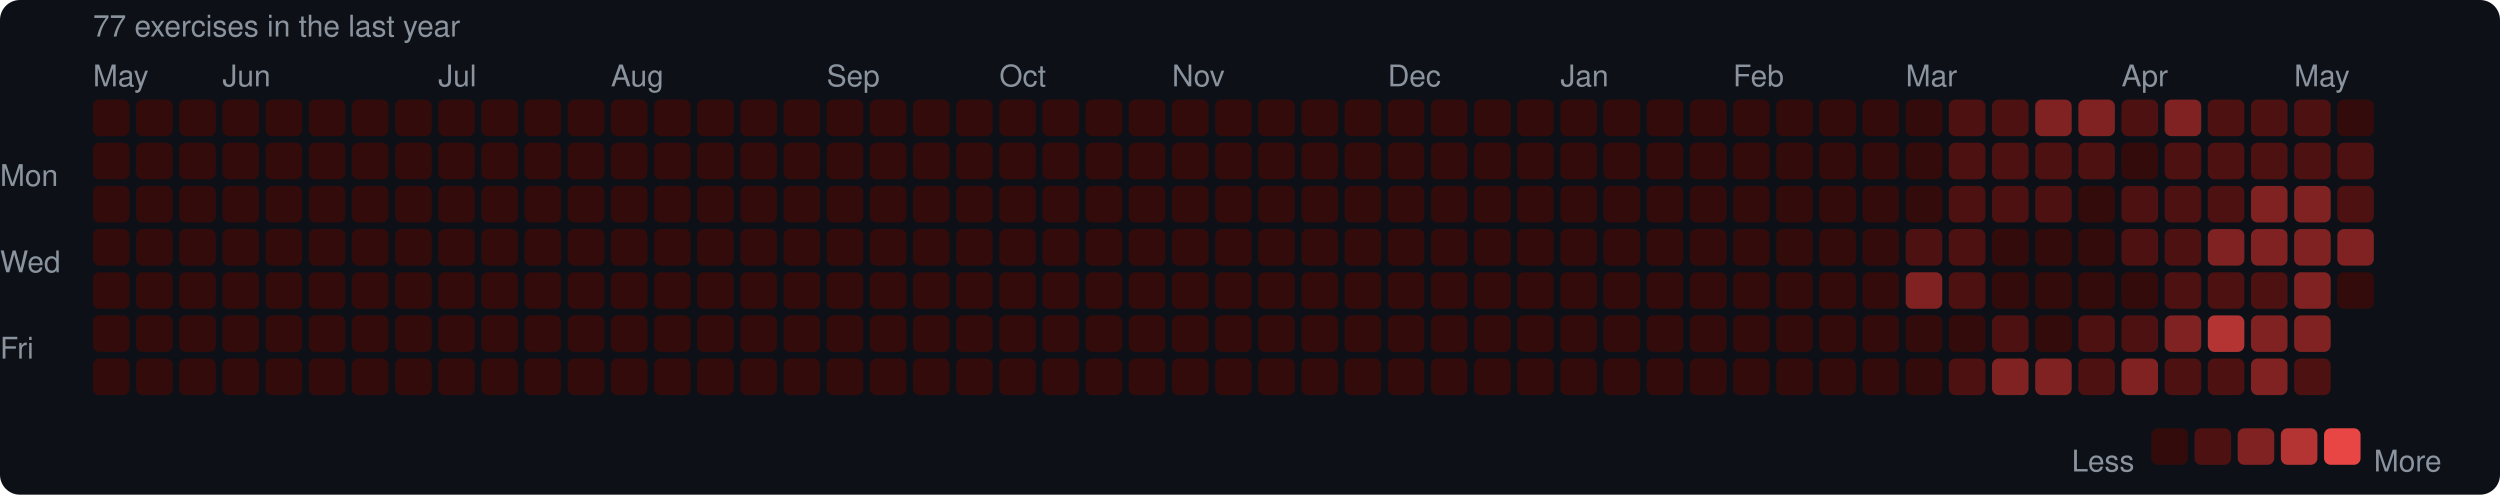
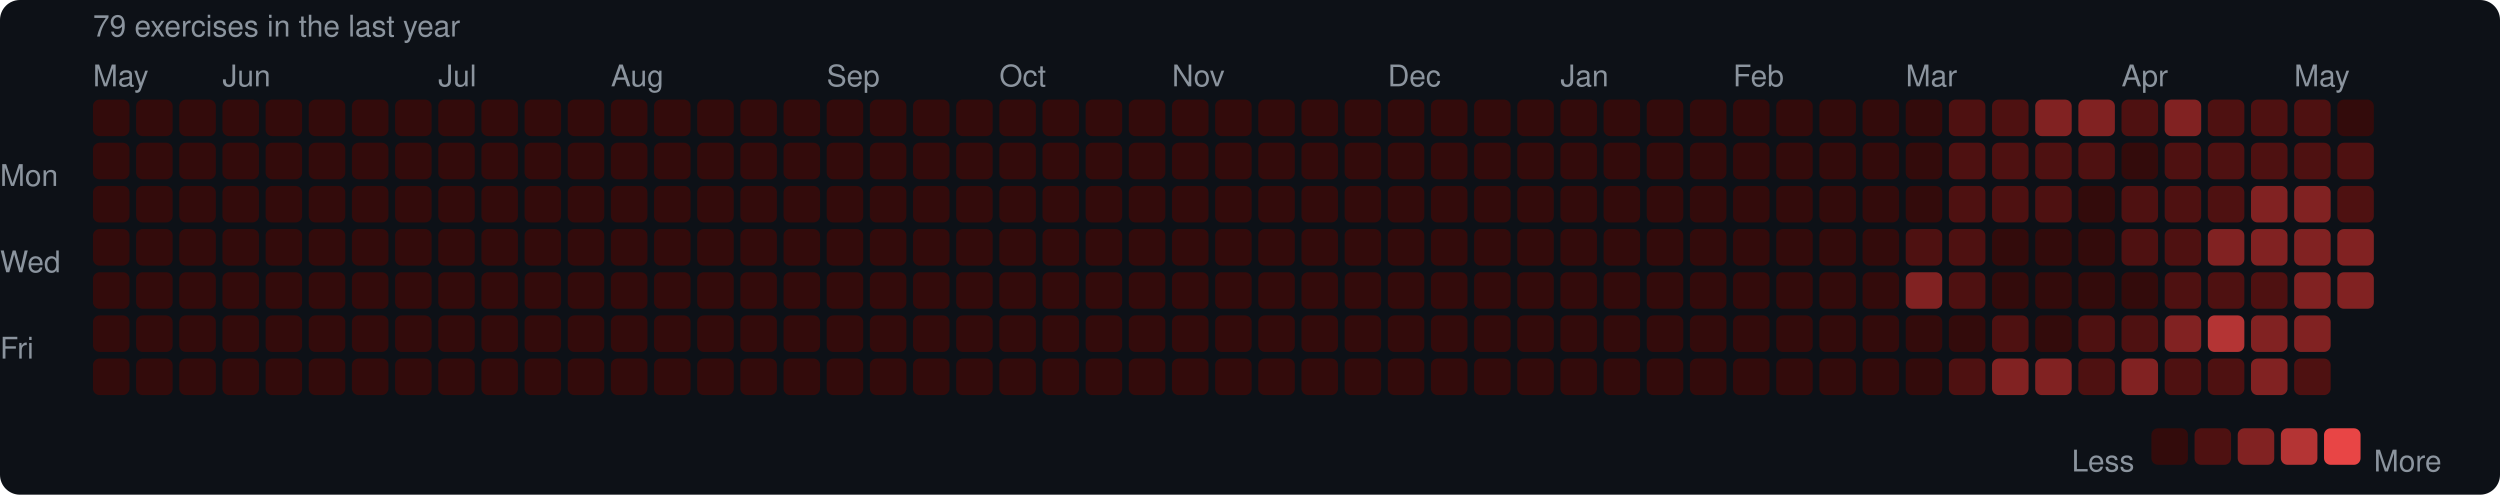
<svg xmlns="http://www.w3.org/2000/svg" width="753" height="149" viewBox="0 0 753 149">
  <rect width="753" height="149" rx="6" fill="#0d1117" />
  <style>text { font-family: -apple-system, BlinkMacSystemFont, "Segoe UI", Helvetica, Arial, sans-serif; fill: #8b949e; font-size: 9px; }</style>
-   <text x="28" y="11" font-size="9">77 exercises in the last year</text>
+   <text x="28" y="11" font-size="9">79 exercises in the last year</text>
  <text x="28" y="26">May</text>
  <text x="67" y="26">Jun</text>
  <text x="132" y="26">Jul</text>
  <text x="184" y="26">Aug</text>
  <text x="249" y="26">Sep</text>
  <text x="301" y="26">Oct</text>
  <text x="353" y="26">Nov</text>
  <text x="418" y="26">Dec</text>
  <text x="470" y="26">Jan</text>
  <text x="522" y="26">Feb</text>
  <text x="574" y="26">Mar</text>
  <text x="639" y="26">Apr</text>
  <text x="691" y="26">May</text>
  <text x="0" y="53" dominant-baseline="middle">Mon</text>
  <text x="0" y="79" dominant-baseline="middle">Wed</text>
  <text x="0" y="105" dominant-baseline="middle">Fri</text>
  <rect x="28" y="30" width="11" height="11" rx="2" fill="#330b0b" />
  <rect x="28" y="43" width="11" height="11" rx="2" fill="#330b0b" />
  <rect x="28" y="56" width="11" height="11" rx="2" fill="#330b0b" />
  <rect x="28" y="69" width="11" height="11" rx="2" fill="#330b0b" />
  <rect x="28" y="82" width="11" height="11" rx="2" fill="#330b0b" />
  <rect x="28" y="95" width="11" height="11" rx="2" fill="#330b0b" />
  <rect x="28" y="108" width="11" height="11" rx="2" fill="#330b0b" />
  <rect x="41" y="30" width="11" height="11" rx="2" fill="#330b0b" />
  <rect x="41" y="43" width="11" height="11" rx="2" fill="#330b0b" />
  <rect x="41" y="56" width="11" height="11" rx="2" fill="#330b0b" />
  <rect x="41" y="69" width="11" height="11" rx="2" fill="#330b0b" />
  <rect x="41" y="82" width="11" height="11" rx="2" fill="#330b0b" />
  <rect x="41" y="95" width="11" height="11" rx="2" fill="#330b0b" />
  <rect x="41" y="108" width="11" height="11" rx="2" fill="#330b0b" />
  <rect x="54" y="30" width="11" height="11" rx="2" fill="#330b0b" />
  <rect x="54" y="43" width="11" height="11" rx="2" fill="#330b0b" />
  <rect x="54" y="56" width="11" height="11" rx="2" fill="#330b0b" />
  <rect x="54" y="69" width="11" height="11" rx="2" fill="#330b0b" />
  <rect x="54" y="82" width="11" height="11" rx="2" fill="#330b0b" />
  <rect x="54" y="95" width="11" height="11" rx="2" fill="#330b0b" />
  <rect x="54" y="108" width="11" height="11" rx="2" fill="#330b0b" />
  <rect x="67" y="30" width="11" height="11" rx="2" fill="#330b0b" />
  <rect x="67" y="43" width="11" height="11" rx="2" fill="#330b0b" />
  <rect x="67" y="56" width="11" height="11" rx="2" fill="#330b0b" />
  <rect x="67" y="69" width="11" height="11" rx="2" fill="#330b0b" />
  <rect x="67" y="82" width="11" height="11" rx="2" fill="#330b0b" />
  <rect x="67" y="95" width="11" height="11" rx="2" fill="#330b0b" />
  <rect x="67" y="108" width="11" height="11" rx="2" fill="#330b0b" />
  <rect x="80" y="30" width="11" height="11" rx="2" fill="#330b0b" />
  <rect x="80" y="43" width="11" height="11" rx="2" fill="#330b0b" />
  <rect x="80" y="56" width="11" height="11" rx="2" fill="#330b0b" />
  <rect x="80" y="69" width="11" height="11" rx="2" fill="#330b0b" />
  <rect x="80" y="82" width="11" height="11" rx="2" fill="#330b0b" />
  <rect x="80" y="95" width="11" height="11" rx="2" fill="#330b0b" />
  <rect x="80" y="108" width="11" height="11" rx="2" fill="#330b0b" />
  <rect x="93" y="30" width="11" height="11" rx="2" fill="#330b0b" />
  <rect x="93" y="43" width="11" height="11" rx="2" fill="#330b0b" />
  <rect x="93" y="56" width="11" height="11" rx="2" fill="#330b0b" />
  <rect x="93" y="69" width="11" height="11" rx="2" fill="#330b0b" />
  <rect x="93" y="82" width="11" height="11" rx="2" fill="#330b0b" />
  <rect x="93" y="95" width="11" height="11" rx="2" fill="#330b0b" />
  <rect x="93" y="108" width="11" height="11" rx="2" fill="#330b0b" />
  <rect x="106" y="30" width="11" height="11" rx="2" fill="#330b0b" />
  <rect x="106" y="43" width="11" height="11" rx="2" fill="#330b0b" />
  <rect x="106" y="56" width="11" height="11" rx="2" fill="#330b0b" />
  <rect x="106" y="69" width="11" height="11" rx="2" fill="#330b0b" />
  <rect x="106" y="82" width="11" height="11" rx="2" fill="#330b0b" />
  <rect x="106" y="95" width="11" height="11" rx="2" fill="#330b0b" />
  <rect x="106" y="108" width="11" height="11" rx="2" fill="#330b0b" />
  <rect x="119" y="30" width="11" height="11" rx="2" fill="#330b0b" />
  <rect x="119" y="43" width="11" height="11" rx="2" fill="#330b0b" />
  <rect x="119" y="56" width="11" height="11" rx="2" fill="#330b0b" />
  <rect x="119" y="69" width="11" height="11" rx="2" fill="#330b0b" />
  <rect x="119" y="82" width="11" height="11" rx="2" fill="#330b0b" />
  <rect x="119" y="95" width="11" height="11" rx="2" fill="#330b0b" />
  <rect x="119" y="108" width="11" height="11" rx="2" fill="#330b0b" />
  <rect x="132" y="30" width="11" height="11" rx="2" fill="#330b0b" />
  <rect x="132" y="43" width="11" height="11" rx="2" fill="#330b0b" />
  <rect x="132" y="56" width="11" height="11" rx="2" fill="#330b0b" />
  <rect x="132" y="69" width="11" height="11" rx="2" fill="#330b0b" />
  <rect x="132" y="82" width="11" height="11" rx="2" fill="#330b0b" />
  <rect x="132" y="95" width="11" height="11" rx="2" fill="#330b0b" />
  <rect x="132" y="108" width="11" height="11" rx="2" fill="#330b0b" />
  <rect x="145" y="30" width="11" height="11" rx="2" fill="#330b0b" />
  <rect x="145" y="43" width="11" height="11" rx="2" fill="#330b0b" />
  <rect x="145" y="56" width="11" height="11" rx="2" fill="#330b0b" />
  <rect x="145" y="69" width="11" height="11" rx="2" fill="#330b0b" />
  <rect x="145" y="82" width="11" height="11" rx="2" fill="#330b0b" />
  <rect x="145" y="95" width="11" height="11" rx="2" fill="#330b0b" />
  <rect x="145" y="108" width="11" height="11" rx="2" fill="#330b0b" />
  <rect x="158" y="30" width="11" height="11" rx="2" fill="#330b0b" />
  <rect x="158" y="43" width="11" height="11" rx="2" fill="#330b0b" />
  <rect x="158" y="56" width="11" height="11" rx="2" fill="#330b0b" />
  <rect x="158" y="69" width="11" height="11" rx="2" fill="#330b0b" />
  <rect x="158" y="82" width="11" height="11" rx="2" fill="#330b0b" />
  <rect x="158" y="95" width="11" height="11" rx="2" fill="#330b0b" />
  <rect x="158" y="108" width="11" height="11" rx="2" fill="#330b0b" />
  <rect x="171" y="30" width="11" height="11" rx="2" fill="#330b0b" />
  <rect x="171" y="43" width="11" height="11" rx="2" fill="#330b0b" />
  <rect x="171" y="56" width="11" height="11" rx="2" fill="#330b0b" />
  <rect x="171" y="69" width="11" height="11" rx="2" fill="#330b0b" />
  <rect x="171" y="82" width="11" height="11" rx="2" fill="#330b0b" />
  <rect x="171" y="95" width="11" height="11" rx="2" fill="#330b0b" />
  <rect x="171" y="108" width="11" height="11" rx="2" fill="#330b0b" />
  <rect x="184" y="30" width="11" height="11" rx="2" fill="#330b0b" />
  <rect x="184" y="43" width="11" height="11" rx="2" fill="#330b0b" />
  <rect x="184" y="56" width="11" height="11" rx="2" fill="#330b0b" />
  <rect x="184" y="69" width="11" height="11" rx="2" fill="#330b0b" />
  <rect x="184" y="82" width="11" height="11" rx="2" fill="#330b0b" />
  <rect x="184" y="95" width="11" height="11" rx="2" fill="#330b0b" />
  <rect x="184" y="108" width="11" height="11" rx="2" fill="#330b0b" />
  <rect x="197" y="30" width="11" height="11" rx="2" fill="#330b0b" />
  <rect x="197" y="43" width="11" height="11" rx="2" fill="#330b0b" />
  <rect x="197" y="56" width="11" height="11" rx="2" fill="#330b0b" />
  <rect x="197" y="69" width="11" height="11" rx="2" fill="#330b0b" />
  <rect x="197" y="82" width="11" height="11" rx="2" fill="#330b0b" />
  <rect x="197" y="95" width="11" height="11" rx="2" fill="#330b0b" />
  <rect x="197" y="108" width="11" height="11" rx="2" fill="#330b0b" />
  <rect x="210" y="30" width="11" height="11" rx="2" fill="#330b0b" />
  <rect x="210" y="43" width="11" height="11" rx="2" fill="#330b0b" />
  <rect x="210" y="56" width="11" height="11" rx="2" fill="#330b0b" />
  <rect x="210" y="69" width="11" height="11" rx="2" fill="#330b0b" />
  <rect x="210" y="82" width="11" height="11" rx="2" fill="#330b0b" />
  <rect x="210" y="95" width="11" height="11" rx="2" fill="#330b0b" />
  <rect x="210" y="108" width="11" height="11" rx="2" fill="#330b0b" />
  <rect x="223" y="30" width="11" height="11" rx="2" fill="#330b0b" />
  <rect x="223" y="43" width="11" height="11" rx="2" fill="#330b0b" />
  <rect x="223" y="56" width="11" height="11" rx="2" fill="#330b0b" />
  <rect x="223" y="69" width="11" height="11" rx="2" fill="#330b0b" />
  <rect x="223" y="82" width="11" height="11" rx="2" fill="#330b0b" />
  <rect x="223" y="95" width="11" height="11" rx="2" fill="#330b0b" />
  <rect x="223" y="108" width="11" height="11" rx="2" fill="#330b0b" />
  <rect x="236" y="30" width="11" height="11" rx="2" fill="#330b0b" />
  <rect x="236" y="43" width="11" height="11" rx="2" fill="#330b0b" />
  <rect x="236" y="56" width="11" height="11" rx="2" fill="#330b0b" />
  <rect x="236" y="69" width="11" height="11" rx="2" fill="#330b0b" />
  <rect x="236" y="82" width="11" height="11" rx="2" fill="#330b0b" />
  <rect x="236" y="95" width="11" height="11" rx="2" fill="#330b0b" />
  <rect x="236" y="108" width="11" height="11" rx="2" fill="#330b0b" />
  <rect x="249" y="30" width="11" height="11" rx="2" fill="#330b0b" />
  <rect x="249" y="43" width="11" height="11" rx="2" fill="#330b0b" />
  <rect x="249" y="56" width="11" height="11" rx="2" fill="#330b0b" />
  <rect x="249" y="69" width="11" height="11" rx="2" fill="#330b0b" />
  <rect x="249" y="82" width="11" height="11" rx="2" fill="#330b0b" />
  <rect x="249" y="95" width="11" height="11" rx="2" fill="#330b0b" />
  <rect x="249" y="108" width="11" height="11" rx="2" fill="#330b0b" />
  <rect x="262" y="30" width="11" height="11" rx="2" fill="#330b0b" />
  <rect x="262" y="43" width="11" height="11" rx="2" fill="#330b0b" />
  <rect x="262" y="56" width="11" height="11" rx="2" fill="#330b0b" />
  <rect x="262" y="69" width="11" height="11" rx="2" fill="#330b0b" />
  <rect x="262" y="82" width="11" height="11" rx="2" fill="#330b0b" />
  <rect x="262" y="95" width="11" height="11" rx="2" fill="#330b0b" />
  <rect x="262" y="108" width="11" height="11" rx="2" fill="#330b0b" />
  <rect x="275" y="30" width="11" height="11" rx="2" fill="#330b0b" />
  <rect x="275" y="43" width="11" height="11" rx="2" fill="#330b0b" />
  <rect x="275" y="56" width="11" height="11" rx="2" fill="#330b0b" />
  <rect x="275" y="69" width="11" height="11" rx="2" fill="#330b0b" />
  <rect x="275" y="82" width="11" height="11" rx="2" fill="#330b0b" />
  <rect x="275" y="95" width="11" height="11" rx="2" fill="#330b0b" />
  <rect x="275" y="108" width="11" height="11" rx="2" fill="#330b0b" />
  <rect x="288" y="30" width="11" height="11" rx="2" fill="#330b0b" />
  <rect x="288" y="43" width="11" height="11" rx="2" fill="#330b0b" />
  <rect x="288" y="56" width="11" height="11" rx="2" fill="#330b0b" />
  <rect x="288" y="69" width="11" height="11" rx="2" fill="#330b0b" />
  <rect x="288" y="82" width="11" height="11" rx="2" fill="#330b0b" />
  <rect x="288" y="95" width="11" height="11" rx="2" fill="#330b0b" />
  <rect x="288" y="108" width="11" height="11" rx="2" fill="#330b0b" />
  <rect x="301" y="30" width="11" height="11" rx="2" fill="#330b0b" />
  <rect x="301" y="43" width="11" height="11" rx="2" fill="#330b0b" />
  <rect x="301" y="56" width="11" height="11" rx="2" fill="#330b0b" />
  <rect x="301" y="69" width="11" height="11" rx="2" fill="#330b0b" />
  <rect x="301" y="82" width="11" height="11" rx="2" fill="#330b0b" />
  <rect x="301" y="95" width="11" height="11" rx="2" fill="#330b0b" />
  <rect x="301" y="108" width="11" height="11" rx="2" fill="#330b0b" />
  <rect x="314" y="30" width="11" height="11" rx="2" fill="#330b0b" />
  <rect x="314" y="43" width="11" height="11" rx="2" fill="#330b0b" />
  <rect x="314" y="56" width="11" height="11" rx="2" fill="#330b0b" />
  <rect x="314" y="69" width="11" height="11" rx="2" fill="#330b0b" />
  <rect x="314" y="82" width="11" height="11" rx="2" fill="#330b0b" />
  <rect x="314" y="95" width="11" height="11" rx="2" fill="#330b0b" />
  <rect x="314" y="108" width="11" height="11" rx="2" fill="#330b0b" />
  <rect x="327" y="30" width="11" height="11" rx="2" fill="#330b0b" />
  <rect x="327" y="43" width="11" height="11" rx="2" fill="#330b0b" />
  <rect x="327" y="56" width="11" height="11" rx="2" fill="#330b0b" />
  <rect x="327" y="69" width="11" height="11" rx="2" fill="#330b0b" />
  <rect x="327" y="82" width="11" height="11" rx="2" fill="#330b0b" />
  <rect x="327" y="95" width="11" height="11" rx="2" fill="#330b0b" />
  <rect x="327" y="108" width="11" height="11" rx="2" fill="#330b0b" />
  <rect x="340" y="30" width="11" height="11" rx="2" fill="#330b0b" />
  <rect x="340" y="43" width="11" height="11" rx="2" fill="#330b0b" />
  <rect x="340" y="56" width="11" height="11" rx="2" fill="#330b0b" />
  <rect x="340" y="69" width="11" height="11" rx="2" fill="#330b0b" />
  <rect x="340" y="82" width="11" height="11" rx="2" fill="#330b0b" />
  <rect x="340" y="95" width="11" height="11" rx="2" fill="#330b0b" />
  <rect x="340" y="108" width="11" height="11" rx="2" fill="#330b0b" />
  <rect x="353" y="30" width="11" height="11" rx="2" fill="#330b0b" />
  <rect x="353" y="43" width="11" height="11" rx="2" fill="#330b0b" />
  <rect x="353" y="56" width="11" height="11" rx="2" fill="#330b0b" />
  <rect x="353" y="69" width="11" height="11" rx="2" fill="#330b0b" />
  <rect x="353" y="82" width="11" height="11" rx="2" fill="#330b0b" />
  <rect x="353" y="95" width="11" height="11" rx="2" fill="#330b0b" />
  <rect x="353" y="108" width="11" height="11" rx="2" fill="#330b0b" />
  <rect x="366" y="30" width="11" height="11" rx="2" fill="#330b0b" />
  <rect x="366" y="43" width="11" height="11" rx="2" fill="#330b0b" />
  <rect x="366" y="56" width="11" height="11" rx="2" fill="#330b0b" />
  <rect x="366" y="69" width="11" height="11" rx="2" fill="#330b0b" />
  <rect x="366" y="82" width="11" height="11" rx="2" fill="#330b0b" />
  <rect x="366" y="95" width="11" height="11" rx="2" fill="#330b0b" />
  <rect x="366" y="108" width="11" height="11" rx="2" fill="#330b0b" />
  <rect x="379" y="30" width="11" height="11" rx="2" fill="#330b0b" />
  <rect x="379" y="43" width="11" height="11" rx="2" fill="#330b0b" />
  <rect x="379" y="56" width="11" height="11" rx="2" fill="#330b0b" />
  <rect x="379" y="69" width="11" height="11" rx="2" fill="#330b0b" />
  <rect x="379" y="82" width="11" height="11" rx="2" fill="#330b0b" />
  <rect x="379" y="95" width="11" height="11" rx="2" fill="#330b0b" />
  <rect x="379" y="108" width="11" height="11" rx="2" fill="#330b0b" />
  <rect x="392" y="30" width="11" height="11" rx="2" fill="#330b0b" />
  <rect x="392" y="43" width="11" height="11" rx="2" fill="#330b0b" />
  <rect x="392" y="56" width="11" height="11" rx="2" fill="#330b0b" />
  <rect x="392" y="69" width="11" height="11" rx="2" fill="#330b0b" />
  <rect x="392" y="82" width="11" height="11" rx="2" fill="#330b0b" />
  <rect x="392" y="95" width="11" height="11" rx="2" fill="#330b0b" />
  <rect x="392" y="108" width="11" height="11" rx="2" fill="#330b0b" />
  <rect x="405" y="30" width="11" height="11" rx="2" fill="#330b0b" />
  <rect x="405" y="43" width="11" height="11" rx="2" fill="#330b0b" />
  <rect x="405" y="56" width="11" height="11" rx="2" fill="#330b0b" />
  <rect x="405" y="69" width="11" height="11" rx="2" fill="#330b0b" />
  <rect x="405" y="82" width="11" height="11" rx="2" fill="#330b0b" />
  <rect x="405" y="95" width="11" height="11" rx="2" fill="#330b0b" />
  <rect x="405" y="108" width="11" height="11" rx="2" fill="#330b0b" />
  <rect x="418" y="30" width="11" height="11" rx="2" fill="#330b0b" />
  <rect x="418" y="43" width="11" height="11" rx="2" fill="#330b0b" />
  <rect x="418" y="56" width="11" height="11" rx="2" fill="#330b0b" />
  <rect x="418" y="69" width="11" height="11" rx="2" fill="#330b0b" />
  <rect x="418" y="82" width="11" height="11" rx="2" fill="#330b0b" />
  <rect x="418" y="95" width="11" height="11" rx="2" fill="#330b0b" />
  <rect x="418" y="108" width="11" height="11" rx="2" fill="#330b0b" />
  <rect x="431" y="30" width="11" height="11" rx="2" fill="#330b0b" />
  <rect x="431" y="43" width="11" height="11" rx="2" fill="#330b0b" />
  <rect x="431" y="56" width="11" height="11" rx="2" fill="#330b0b" />
  <rect x="431" y="69" width="11" height="11" rx="2" fill="#330b0b" />
  <rect x="431" y="82" width="11" height="11" rx="2" fill="#330b0b" />
  <rect x="431" y="95" width="11" height="11" rx="2" fill="#330b0b" />
  <rect x="431" y="108" width="11" height="11" rx="2" fill="#330b0b" />
  <rect x="444" y="30" width="11" height="11" rx="2" fill="#330b0b" />
  <rect x="444" y="43" width="11" height="11" rx="2" fill="#330b0b" />
  <rect x="444" y="56" width="11" height="11" rx="2" fill="#330b0b" />
  <rect x="444" y="69" width="11" height="11" rx="2" fill="#330b0b" />
  <rect x="444" y="82" width="11" height="11" rx="2" fill="#330b0b" />
  <rect x="444" y="95" width="11" height="11" rx="2" fill="#330b0b" />
  <rect x="444" y="108" width="11" height="11" rx="2" fill="#330b0b" />
  <rect x="457" y="30" width="11" height="11" rx="2" fill="#330b0b" />
  <rect x="457" y="43" width="11" height="11" rx="2" fill="#330b0b" />
  <rect x="457" y="56" width="11" height="11" rx="2" fill="#330b0b" />
  <rect x="457" y="69" width="11" height="11" rx="2" fill="#330b0b" />
  <rect x="457" y="82" width="11" height="11" rx="2" fill="#330b0b" />
  <rect x="457" y="95" width="11" height="11" rx="2" fill="#330b0b" />
  <rect x="457" y="108" width="11" height="11" rx="2" fill="#330b0b" />
  <rect x="470" y="30" width="11" height="11" rx="2" fill="#330b0b" />
  <rect x="470" y="43" width="11" height="11" rx="2" fill="#330b0b" />
  <rect x="470" y="56" width="11" height="11" rx="2" fill="#330b0b" />
  <rect x="470" y="69" width="11" height="11" rx="2" fill="#330b0b" />
  <rect x="470" y="82" width="11" height="11" rx="2" fill="#330b0b" />
  <rect x="470" y="95" width="11" height="11" rx="2" fill="#330b0b" />
  <rect x="470" y="108" width="11" height="11" rx="2" fill="#330b0b" />
  <rect x="483" y="30" width="11" height="11" rx="2" fill="#330b0b" />
  <rect x="483" y="43" width="11" height="11" rx="2" fill="#330b0b" />
  <rect x="483" y="56" width="11" height="11" rx="2" fill="#330b0b" />
  <rect x="483" y="69" width="11" height="11" rx="2" fill="#330b0b" />
  <rect x="483" y="82" width="11" height="11" rx="2" fill="#330b0b" />
  <rect x="483" y="95" width="11" height="11" rx="2" fill="#330b0b" />
  <rect x="483" y="108" width="11" height="11" rx="2" fill="#330b0b" />
  <rect x="496" y="30" width="11" height="11" rx="2" fill="#330b0b" />
  <rect x="496" y="43" width="11" height="11" rx="2" fill="#330b0b" />
  <rect x="496" y="56" width="11" height="11" rx="2" fill="#330b0b" />
  <rect x="496" y="69" width="11" height="11" rx="2" fill="#330b0b" />
  <rect x="496" y="82" width="11" height="11" rx="2" fill="#330b0b" />
  <rect x="496" y="95" width="11" height="11" rx="2" fill="#330b0b" />
  <rect x="496" y="108" width="11" height="11" rx="2" fill="#330b0b" />
  <rect x="509" y="30" width="11" height="11" rx="2" fill="#330b0b" />
  <rect x="509" y="43" width="11" height="11" rx="2" fill="#330b0b" />
  <rect x="509" y="56" width="11" height="11" rx="2" fill="#330b0b" />
  <rect x="509" y="69" width="11" height="11" rx="2" fill="#330b0b" />
  <rect x="509" y="82" width="11" height="11" rx="2" fill="#330b0b" />
  <rect x="509" y="95" width="11" height="11" rx="2" fill="#330b0b" />
  <rect x="509" y="108" width="11" height="11" rx="2" fill="#330b0b" />
  <rect x="522" y="30" width="11" height="11" rx="2" fill="#330b0b" />
  <rect x="522" y="43" width="11" height="11" rx="2" fill="#330b0b" />
  <rect x="522" y="56" width="11" height="11" rx="2" fill="#330b0b" />
  <rect x="522" y="69" width="11" height="11" rx="2" fill="#330b0b" />
  <rect x="522" y="82" width="11" height="11" rx="2" fill="#330b0b" />
  <rect x="522" y="95" width="11" height="11" rx="2" fill="#330b0b" />
  <rect x="522" y="108" width="11" height="11" rx="2" fill="#330b0b" />
  <rect x="535" y="30" width="11" height="11" rx="2" fill="#330b0b" />
  <rect x="535" y="43" width="11" height="11" rx="2" fill="#330b0b" />
  <rect x="535" y="56" width="11" height="11" rx="2" fill="#330b0b" />
  <rect x="535" y="69" width="11" height="11" rx="2" fill="#330b0b" />
  <rect x="535" y="82" width="11" height="11" rx="2" fill="#330b0b" />
  <rect x="535" y="95" width="11" height="11" rx="2" fill="#330b0b" />
  <rect x="535" y="108" width="11" height="11" rx="2" fill="#330b0b" />
  <rect x="548" y="30" width="11" height="11" rx="2" fill="#330b0b" />
  <rect x="548" y="43" width="11" height="11" rx="2" fill="#330b0b" />
  <rect x="548" y="56" width="11" height="11" rx="2" fill="#330b0b" />
  <rect x="548" y="69" width="11" height="11" rx="2" fill="#330b0b" />
  <rect x="548" y="82" width="11" height="11" rx="2" fill="#330b0b" />
  <rect x="548" y="95" width="11" height="11" rx="2" fill="#330b0b" />
  <rect x="548" y="108" width="11" height="11" rx="2" fill="#330b0b" />
  <rect x="561" y="30" width="11" height="11" rx="2" fill="#330b0b" />
  <rect x="561" y="43" width="11" height="11" rx="2" fill="#330b0b" />
  <rect x="561" y="56" width="11" height="11" rx="2" fill="#330b0b" />
  <rect x="561" y="69" width="11" height="11" rx="2" fill="#330b0b" />
  <rect x="561" y="82" width="11" height="11" rx="2" fill="#330b0b" />
  <rect x="561" y="95" width="11" height="11" rx="2" fill="#330b0b" />
  <rect x="561" y="108" width="11" height="11" rx="2" fill="#330b0b" />
  <rect x="574" y="30" width="11" height="11" rx="2" fill="#330b0b" />
  <rect x="574" y="43" width="11" height="11" rx="2" fill="#330b0b" />
  <rect x="574" y="56" width="11" height="11" rx="2" fill="#330b0b" />
  <rect x="574" y="69" width="11" height="11" rx="2" fill="#4e1111" />
  <rect x="574" y="82" width="11" height="11" rx="2" fill="#812222" />
  <rect x="574" y="95" width="11" height="11" rx="2" fill="#330b0b" />
  <rect x="574" y="108" width="11" height="11" rx="2" fill="#330b0b" />
  <rect x="587" y="30" width="11" height="11" rx="2" fill="#4e1111" />
  <rect x="587" y="43" width="11" height="11" rx="2" fill="#4e1111" />
  <rect x="587" y="56" width="11" height="11" rx="2" fill="#4e1111" />
  <rect x="587" y="69" width="11" height="11" rx="2" fill="#4e1111" />
  <rect x="587" y="82" width="11" height="11" rx="2" fill="#4e1111" />
  <rect x="587" y="95" width="11" height="11" rx="2" fill="#330b0b" />
  <rect x="587" y="108" width="11" height="11" rx="2" fill="#4e1111" />
  <rect x="600" y="30" width="11" height="11" rx="2" fill="#4e1111" />
  <rect x="600" y="43" width="11" height="11" rx="2" fill="#4e1111" />
  <rect x="600" y="56" width="11" height="11" rx="2" fill="#4e1111" />
  <rect x="600" y="69" width="11" height="11" rx="2" fill="#330b0b" />
  <rect x="600" y="82" width="11" height="11" rx="2" fill="#330b0b" />
  <rect x="600" y="95" width="11" height="11" rx="2" fill="#4e1111" />
  <rect x="600" y="108" width="11" height="11" rx="2" fill="#812222" />
  <rect x="613" y="30" width="11" height="11" rx="2" fill="#812222" />
  <rect x="613" y="43" width="11" height="11" rx="2" fill="#4e1111" />
  <rect x="613" y="56" width="11" height="11" rx="2" fill="#4e1111" />
  <rect x="613" y="69" width="11" height="11" rx="2" fill="#330b0b" />
  <rect x="613" y="82" width="11" height="11" rx="2" fill="#330b0b" />
  <rect x="613" y="95" width="11" height="11" rx="2" fill="#330b0b" />
  <rect x="613" y="108" width="11" height="11" rx="2" fill="#812222" />
  <rect x="626" y="30" width="11" height="11" rx="2" fill="#812222" />
  <rect x="626" y="43" width="11" height="11" rx="2" fill="#4e1111" />
  <rect x="626" y="56" width="11" height="11" rx="2" fill="#330b0b" />
  <rect x="626" y="69" width="11" height="11" rx="2" fill="#330b0b" />
  <rect x="626" y="82" width="11" height="11" rx="2" fill="#330b0b" />
  <rect x="626" y="95" width="11" height="11" rx="2" fill="#4e1111" />
  <rect x="626" y="108" width="11" height="11" rx="2" fill="#4e1111" />
  <rect x="639" y="30" width="11" height="11" rx="2" fill="#4e1111" />
  <rect x="639" y="43" width="11" height="11" rx="2" fill="#330b0b" />
  <rect x="639" y="56" width="11" height="11" rx="2" fill="#4e1111" />
  <rect x="639" y="69" width="11" height="11" rx="2" fill="#4e1111" />
  <rect x="639" y="82" width="11" height="11" rx="2" fill="#330b0b" />
  <rect x="639" y="95" width="11" height="11" rx="2" fill="#4e1111" />
  <rect x="639" y="108" width="11" height="11" rx="2" fill="#812222" />
  <rect x="652" y="30" width="11" height="11" rx="2" fill="#812222" />
  <rect x="652" y="43" width="11" height="11" rx="2" fill="#4e1111" />
  <rect x="652" y="56" width="11" height="11" rx="2" fill="#4e1111" />
  <rect x="652" y="69" width="11" height="11" rx="2" fill="#4e1111" />
  <rect x="652" y="82" width="11" height="11" rx="2" fill="#4e1111" />
  <rect x="652" y="95" width="11" height="11" rx="2" fill="#812222" />
  <rect x="652" y="108" width="11" height="11" rx="2" fill="#4e1111" />
  <rect x="665" y="30" width="11" height="11" rx="2" fill="#4e1111" />
  <rect x="665" y="43" width="11" height="11" rx="2" fill="#4e1111" />
  <rect x="665" y="56" width="11" height="11" rx="2" fill="#4e1111" />
  <rect x="665" y="69" width="11" height="11" rx="2" fill="#812222" />
  <rect x="665" y="82" width="11" height="11" rx="2" fill="#4e1111" />
  <rect x="665" y="95" width="11" height="11" rx="2" fill="#b43434" />
  <rect x="665" y="108" width="11" height="11" rx="2" fill="#4e1111" />
  <rect x="678" y="30" width="11" height="11" rx="2" fill="#4e1111" />
  <rect x="678" y="43" width="11" height="11" rx="2" fill="#4e1111" />
  <rect x="678" y="56" width="11" height="11" rx="2" fill="#812222" />
  <rect x="678" y="69" width="11" height="11" rx="2" fill="#812222" />
  <rect x="678" y="82" width="11" height="11" rx="2" fill="#4e1111" />
  <rect x="678" y="95" width="11" height="11" rx="2" fill="#812222" />
  <rect x="678" y="108" width="11" height="11" rx="2" fill="#812222" />
  <rect x="691" y="30" width="11" height="11" rx="2" fill="#4e1111" />
  <rect x="691" y="43" width="11" height="11" rx="2" fill="#4e1111" />
  <rect x="691" y="56" width="11" height="11" rx="2" fill="#812222" />
  <rect x="691" y="69" width="11" height="11" rx="2" fill="#812222" />
  <rect x="691" y="82" width="11" height="11" rx="2" fill="#812222" />
  <rect x="691" y="95" width="11" height="11" rx="2" fill="#812222" />
  <rect x="691" y="108" width="11" height="11" rx="2" fill="#4e1111" />
  <rect x="704" y="30" width="11" height="11" rx="2" fill="#330b0b" />
  <rect x="704" y="43" width="11" height="11" rx="2" fill="#4e1111" />
  <rect x="704" y="56" width="11" height="11" rx="2" fill="#4e1111" />
  <rect x="704" y="69" width="11" height="11" rx="2" fill="#812222" />
-   <rect x="704" y="82" width="11" height="11" rx="2" fill="#330b0b" />
+   <rect x="704" y="82" width="11" height="11" rx="2" fill="#812222" />
  <text x="624" y="139" dominant-baseline="middle">Less</text>
  <rect x="648" y="129" width="11" height="11" rx="2" fill="#330b0b" />
  <rect x="661" y="129" width="11" height="11" rx="2" fill="#4e1111" />
  <rect x="674" y="129" width="11" height="11" rx="2" fill="#812222" />
  <rect x="687" y="129" width="11" height="11" rx="2" fill="#b43434" />
  <rect x="700" y="129" width="11" height="11" rx="2" fill="#e84545" />
  <text x="715" y="139" dominant-baseline="middle">More</text>
</svg>
